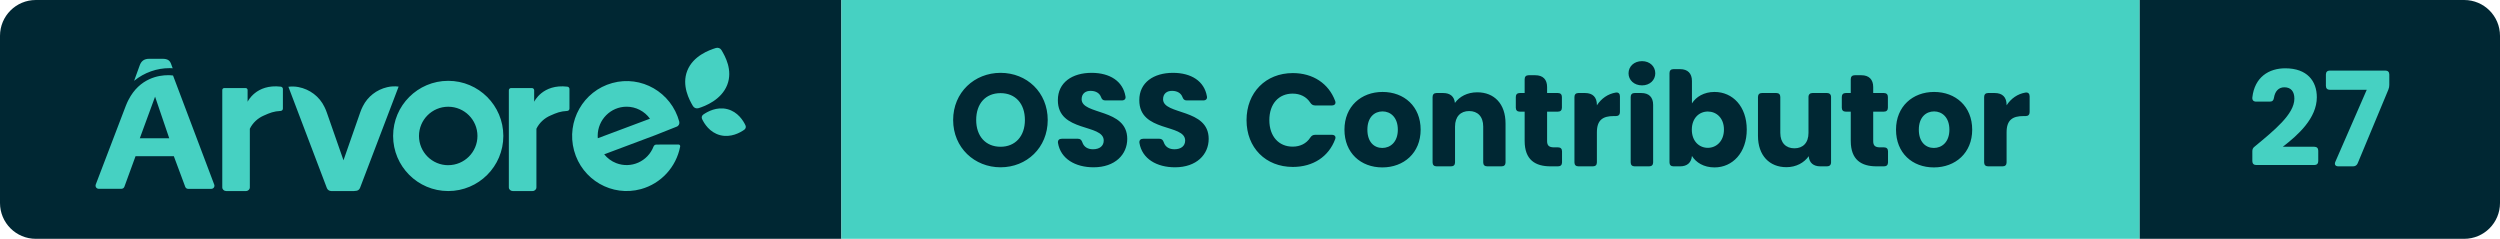
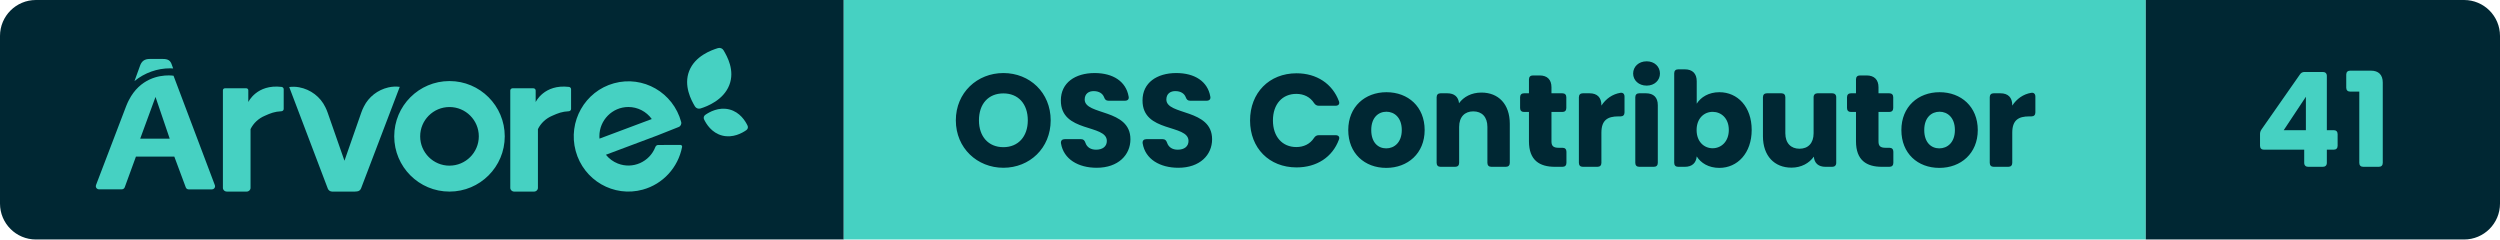
- <svg xmlns="http://www.w3.org/2000/svg" width="209.36" height="20" viewBox="0 0 209.36 20" role="img" aria-label="Árvore — OSS Contributor — 27">
+ <svg xmlns="http://www.w3.org/2000/svg" width="208.77" height="20" viewBox="0 0 208.77 20" role="img" aria-label="Árvore — OSS Contributor — 41">
  <clipPath id="r">
-     <rect width="209.36" height="20" rx="3" />
+     <rect width="208.77" height="20" rx="3" />
  </clipPath>
  <g clip-path="url(#r)">
    <rect x="0" width="70.46" height="20" fill="#002733" />
    <rect x="70.46" width="108.73" height="20" fill="#46D1C2" />
-     <rect x="179.19" width="30.17" height="20" fill="#002733" />
+     <rect x="179.19" width="29.58" height="20" fill="#002733" />
    <g transform="translate(8 4) scale(0.4615)">
      <path d="M 117.723,14.873 C 117.981,14.692 118.072,14.359 117.94,14.079 C 117.558,13.261 116.57,11.626 114.645,11.136 C 112.719,10.646 111.028,11.597 110.276,12.126 C 110.019,12.308 109.929,12.641 110.06,12.923 C 110.443,13.74 111.43,15.373 113.356,15.864 C 115.281,16.354 116.972,15.404 117.723,14.874 M 113.584,0.422 C 113.38,0.079 112.962,-0.08 112.577,0.039 C 111.338,0.419 108.439,1.477 107.379,4.161 C 106.317,6.844 107.755,9.481 108.409,10.579 C 108.611,10.921 109.03,11.079 109.416,10.961 C 110.655,10.583 113.561,9.435 114.622,6.753 C 115.684,4.068 114.238,1.521 113.584,0.423 M 23,25.341 L 23,7.658 C 23,7.465 23.164,7.308 23.367,7.308 L 27.229,7.308 C 27.431,7.308 27.595,7.465 27.595,7.658 L 27.595,9.8 S 29.111,6.526 33.613,7.057 C 33.833,7.082 34,7.262 34,7.475 L 34,11.046 C 34,11.266 33.822,11.448 33.592,11.462 C 32.342,11.528 31.659,11.802 30.578,12.285 C 29.442,12.765 28.526,13.621 28,14.695 L 28,25.332 C 28,25.702 27.688,25.999 27.302,25.999 L 23.698,25.999 C 23.317,25.998 23.006,25.705 23,25.34 M 75,25.341 L 75,7.713 C 74.996,7.493 75.178,7.313 75.41,7.308 L 79.178,7.308 C 79.408,7.308 79.594,7.486 79.594,7.706 L 79.594,9.8 S 81.112,6.526 85.614,7.057 C 85.834,7.082 86.001,7.262 86,7.475 L 86,11.046 C 86.001,11.266 85.822,11.448 85.592,11.462 C 84.347,11.528 83.662,11.802 82.579,12.285 C 81.445,12.765 80.529,13.622 80.003,14.695 L 80.003,25.332 C 80.003,25.702 79.691,25.999 79.303,25.999 L 75.701,25.999 C 75.319,25.999 75.006,25.706 75,25.34 M 64,21.31 C 61.07,21.31 58.695,18.934 58.695,16.005 C 58.695,13.075 61.07,10.7 64,10.7 C 66.93,10.7 69.305,13.075 69.305,16.005 C 69.303,18.932 66.927,21.305 64,21.305 L 64,21.31 Z M 64,6 C 58.476,6 54,10.476 54,16 C 54,21.523 58.476,26 64,26 C 69.523,26 74,21.523 74,16 C 73.999,10.477 69.523,6.001 64,6 Z M 101.765,17.567 C 101.541,17.569 101.341,17.709 101.259,17.921 C 100.206,20.644 97.163,21.989 94.462,20.925 C 93.619,20.593 92.875,20.045 92.302,19.336 L 101.611,15.845 L 105.461,14.316 C 105.828,14.176 106.028,13.774 105.921,13.393 C 104.48,8.079 99.04,4.946 93.768,6.399 C 88.5,7.85 85.395,13.335 86.834,18.65 C 88.274,23.964 93.714,27.097 98.984,25.644 C 102.617,24.644 105.374,21.647 106.089,17.918 C 106.119,17.752 106.011,17.592 105.847,17.561 C 105.829,17.558 105.812,17.557 105.793,17.557 L 101.765,17.567 Z M 96.37,10.694 C 98.045,10.695 99.62,11.504 100.606,12.872 L 91.142,16.419 C 91.142,16.276 91.122,16.134 91.122,15.987 C 91.122,13.065 93.472,10.694 96.37,10.694 Z M 52.926,7.154 C 51.001,7.6 49.381,8.866 48.512,10.605 C 48.324,10.967 48.164,11.34 48.032,11.725 L 44.995,20.419 L 41.968,11.754 C 41.85,11.41 41.71,11.074 41.547,10.748 C 40.649,8.861 38.878,7.513 36.79,7.126 C 36.2,7.016 35.596,7.001 35,7.081 L 41.979,25.458 C 42.101,25.779 42.412,25.994 42.762,26 L 46.905,26 C 46.975,26 47.047,25.99 47.115,25.972 L 47.212,25.972 C 47.564,25.967 47.875,25.751 47.996,25.428 L 55,7.048 C 54.308,6.958 53.605,6.994 52.926,7.154 M 14,3.72 L 13.748,3.04 C 13.512,2.302 13.097,2 12.128,2 L 9.743,2 C 8.816,2 8.287,2.41 8,3.242 L 7,6 C 8.842,4.5 11.125,3.688 13.472,3.696 C 13.668,3.696 13.842,3.71 14,3.72 M 8.034,16.425 L 10.805,8.875 L 13.375,16.425 L 8.035,16.425 Z M 14.064,5.035 C 13.767,4.993 13.467,4.973 13.167,4.977 C 11.522,4.977 8.011,5.48 5.97,9.475 C 5.91,9.591 5.852,9.711 5.794,9.833 C 5.772,9.886 5.746,9.933 5.724,9.986 C 5.647,10.157 5.571,10.333 5.501,10.516 L 0.032,24.835 C -0.071,25.13 0.082,25.453 0.376,25.558 C 0.434,25.578 0.494,25.588 0.556,25.59 L 4.71,25.59 C 4.945,25.59 5.155,25.441 5.236,25.22 L 7.261,19.675 L 14.209,19.675 L 16.279,25.235 C 16.359,25.456 16.57,25.603 16.805,25.602 L 21.024,25.602 C 21.334,25.6 21.584,25.345 21.582,25.035 C 21.58,24.971 21.569,24.908 21.547,24.847 L 14.065,5.035 Z" fill="#46D1C2" fill-rule="evenodd" />
    </g>
    <path d="M4.33 0.08C6.52 0.08 8.28-1.56 8.28-3.88C8.28-6.20 6.53-7.83 4.33-7.83C2.15-7.83 0.36-6.20 0.36-3.88C0.36-1.56 2.15 0.08 4.33 0.08ZM4.33-1.64C3.08-1.64 2.29-2.53 2.29-3.88C2.29-5.26 3.08-6.13 4.33-6.13C5.57-6.13 6.37-5.26 6.37-3.88C6.37-2.53 5.57-1.64 4.33-1.64ZM12.12 0.08C13.93 0.08 14.94-1.00 14.94-2.30C14.94-4.88 11.12-4.28 11.12-5.62C11.12-6.10 11.46-6.34 11.91-6.32C12.31-6.31 12.62-6.13 12.74-5.81C12.81-5.62 12.90-5.52 13.10-5.52L14.49-5.52C14.71-5.52 14.84-5.65 14.79-5.87C14.57-7.13 13.49-7.83 11.95-7.83C10.33-7.83 9.13-7.02 9.13-5.55C9.11-2.82 12.97-3.59 12.97-2.16C12.97-1.70 12.62-1.43 12.07-1.43C11.64-1.43 11.31-1.62 11.18-2.01C11.11-2.21 11.01-2.31 10.81-2.31L9.46-2.31C9.24-2.31 9.11-2.19 9.14-1.96C9.36-0.63 10.59 0.08 12.12 0.08ZM18.94 0.08C20.75 0.08 21.76-1.00 21.76-2.30C21.76-4.88 17.94-4.28 17.94-5.62C17.94-6.10 18.28-6.34 18.73-6.32C19.13-6.31 19.44-6.13 19.56-5.81C19.63-5.62 19.72-5.52 19.92-5.52L21.31-5.52C21.53-5.52 21.66-5.65 21.61-5.87C21.39-7.13 20.31-7.83 18.77-7.83C17.15-7.83 15.95-7.02 15.95-5.55C15.93-2.82 19.79-3.59 19.79-2.16C19.79-1.70 19.44-1.43 18.89-1.43C18.46-1.43 18.13-1.62 18.00-2.01C17.93-2.21 17.83-2.31 17.63-2.31L16.28-2.31C16.06-2.31 15.93-2.19 15.96-1.96C16.18-0.63 17.41 0.08 18.94 0.08ZM28.81-7.81C26.53-7.81 24.93-6.18 24.93-3.87C24.93-1.56 26.53 0.05 28.81 0.05C30.50 0.05 31.81-0.81 32.35-2.27C32.44-2.50 32.31-2.64 32.08-2.64L30.67-2.64C30.49-2.64 30.37-2.56 30.27-2.41C29.94-1.90 29.41-1.65 28.79-1.65C27.63-1.65 26.84-2.51 26.84-3.87C26.84-5.24 27.63-6.09 28.79-6.09C29.41-6.09 29.94-5.84 30.27-5.33C30.37-5.18 30.49-5.10 30.67-5.10L32.08-5.10C32.31-5.10 32.44-5.25 32.35-5.48C31.81-6.93 30.50-7.81 28.81-7.81ZM36.30 0.09C38.10 0.09 39.51-1.12 39.51-3.07C39.51-5.02 38.13-6.23 36.32-6.23C34.53-6.23 33.13-5.02 33.13-3.07C33.13-1.12 34.50 0.09 36.30 0.09ZM36.30-1.54C35.62-1.54 35.05-2.03 35.05-3.07C35.05-4.11 35.64-4.60 36.32-4.60C36.98-4.60 37.60-4.11 37.60-3.07C37.60-2.03 36.97-1.54 36.30-1.54ZM40.51-5.81L40.51-0.33C40.51-0.12 40.63 0 40.84 0L42.06 0C42.27 0 42.39-0.12 42.39-0.33L42.39-3.33C42.39-4.17 42.86-4.63 43.57-4.63C44.29-4.63 44.75-4.17 44.75-3.33L44.75-0.33C44.75-0.12 44.87 0 45.08 0L46.29 0C46.50 0 46.62-0.12 46.62-0.33L46.62-3.59C46.62-5.24 45.67-6.20 44.25-6.20C43.42-6.20 42.76-5.84 42.38-5.31C42.33-5.84 41.99-6.14 41.40-6.14L40.84-6.14C40.63-6.14 40.51-6.02 40.51-5.81ZM48.22-7.30L48.22-6.14L47.81-6.14C47.60-6.14 47.48-6.02 47.48-5.81L47.48-4.91C47.48-4.70 47.60-4.58 47.81-4.58L48.22-4.58L48.22-2.13C48.22-0.54 49.11 0 50.39 0L51.02 0C51.23 0 51.35-0.12 51.35-0.33L51.35-1.26C51.35-1.47 51.23-1.59 51.02-1.59L50.68-1.59C50.26-1.59 50.10-1.75 50.10-2.11L50.10-4.58L51.01-4.58C51.22-4.58 51.34-4.70 51.34-4.91L51.34-5.81C51.34-6.02 51.22-6.14 51.01-6.14L50.10-6.14L50.10-6.64C50.10-7.28 49.75-7.63 49.11-7.63L48.55-7.63C48.34-7.63 48.22-7.51 48.22-7.30ZM52.39-5.81L52.39-0.33C52.39-0.12 52.51 0 52.72 0L53.94 0C54.15 0 54.27-0.12 54.27-0.33L54.27-2.85C54.27-3.90 54.79-4.21 55.68-4.21L55.87-4.21C56.08-4.21 56.20-4.33 56.20-4.54L56.20-5.86C56.20-6.08 56.08-6.21 55.86-6.18C55.19-6.07 54.64-5.68 54.27-5.11L54.27-5.15C54.27-5.79 53.92-6.14 53.28-6.14L52.72-6.14C52.51-6.14 52.39-6.02 52.39-5.81ZM57.10-5.81L57.10-0.33C57.10-0.12 57.22 0 57.43 0L58.65 0C58.86 0 58.98-0.12 58.98-0.33L58.98-5.15C58.98-5.79 58.63-6.14 57.99-6.14L57.43-6.14C57.22-6.14 57.10-6.02 57.10-5.81ZM56.92-7.79C56.92-7.23 57.38-6.78 58.05-6.78C58.71-6.78 59.16-7.23 59.16-7.79C59.16-8.36 58.71-8.81 58.05-8.81C57.38-8.81 56.92-8.36 56.92-7.79ZM64.12-6.23C63.24-6.23 62.57-5.82 62.23-5.27L62.23-7.15C62.23-7.79 61.87-8.14 61.24-8.14L60.68-8.14C60.47-8.14 60.35-8.02 60.35-7.81L60.35-0.33C60.35-0.12 60.47 0 60.68 0L61.24 0C61.83 0 62.18-0.31 62.23-0.87C62.57-0.32 63.22 0.09 64.12 0.09C65.63 0.09 66.82-1.14 66.82-3.08C66.82-5.02 65.64-6.23 64.12-6.23ZM63.56-4.59C64.27-4.59 64.91-4.06 64.91-3.08C64.91-2.10 64.27-1.55 63.56-1.55C62.85-1.55 62.22-2.09 62.22-3.07C62.22-4.05 62.85-4.59 63.56-4.59ZM73.88-0.33L73.88-5.81C73.88-6.02 73.75-6.14 73.55-6.14L72.32-6.14C72.12-6.14 71.99-6.02 71.99-5.81L71.99-2.80C71.99-1.97 71.53-1.51 70.81-1.51C70.10-1.51 69.63-1.97 69.63-2.80L69.63-5.81C69.63-6.02 69.51-6.14 69.30-6.14L68.09-6.14C67.88-6.14 67.76-6.02 67.76-5.81L67.76-2.55C67.76-0.91 68.72 0.07 70.14 0.07C70.97 0.07 71.63-0.31 72.01-0.85C72.05-0.30 72.40 0 72.98 0L73.55 0C73.75 0 73.88-0.12 73.88-0.33ZM75.53-7.30L75.53-6.14L75.11-6.14C74.90-6.14 74.78-6.02 74.78-5.81L74.78-4.91C74.78-4.70 74.90-4.58 75.11-4.58L75.53-4.58L75.53-2.13C75.53-0.54 76.42 0 77.69 0L78.32 0C78.53 0 78.65-0.12 78.65-0.33L78.65-1.26C78.65-1.47 78.53-1.59 78.32-1.59L77.98-1.59C77.56-1.59 77.41-1.75 77.41-2.11L77.41-4.58L78.31-4.58C78.52-4.58 78.64-4.70 78.64-4.91L78.64-5.81C78.64-6.02 78.52-6.14 78.31-6.14L77.41-6.14L77.41-6.64C77.41-7.28 77.05-7.63 76.42-7.63L75.86-7.63C75.65-7.63 75.53-7.51 75.53-7.30ZM82.49 0.09C84.29 0.09 85.70-1.12 85.70-3.07C85.70-5.02 84.31-6.23 82.51-6.23C80.72-6.23 79.32-5.02 79.32-3.07C79.32-1.12 80.68 0.09 82.49 0.09ZM82.49-1.54C81.81-1.54 81.23-2.03 81.23-3.07C81.23-4.11 81.83-4.60 82.51-4.60C83.17-4.60 83.79-4.11 83.79-3.07C83.79-2.03 83.16-1.54 82.49-1.54ZM86.70-5.81L86.70-0.33C86.70-0.12 86.82 0 87.03 0L88.25 0C88.46 0 88.58-0.12 88.58-0.33L88.58-2.85C88.58-3.90 89.10-4.21 89.99-4.21L90.18-4.21C90.39-4.21 90.51-4.33 90.51-4.54L90.51-5.86C90.51-6.08 90.39-6.21 90.17-6.18C89.50-6.07 88.95-5.68 88.58-5.11L88.58-5.15C88.58-5.79 88.23-6.14 87.59-6.14L87.03-6.14C86.82-6.14 86.70-6.02 86.70-5.81Z" fill="#002733" transform="translate(79.46 13.93)" />
-     <path d="M0.43-1.26L0.43-0.44C0.43-0.23 0.55-0.11 0.76-0.11L5.62-0.11C5.83-0.11 5.95-0.23 5.95-0.44L5.95-1.31C5.95-1.52 5.83-1.64 5.62-1.64L2.98-1.64C4.26-2.62 5.83-4.03 5.83-5.79C5.83-7.14 5.02-8.21 3.19-8.21C1.81-8.21 0.62-7.47 0.43-5.77C0.41-5.54 0.53-5.42 0.75-5.42L1.90-5.42C2.11-5.42 2.21-5.53 2.24-5.74C2.33-6.30 2.64-6.62 3.11-6.62C3.68-6.62 3.95-6.25 3.95-5.67C3.95-4.37 2.27-3.02 0.63-1.66C0.48-1.55 0.43-1.43 0.43-1.26ZM11.57-8.02L6.92-8.02C6.71-8.02 6.59-7.90 6.59-7.69L6.59-6.74C6.59-6.53 6.71-6.41 6.92-6.41L10.01-6.41L7.38-0.38C7.28-0.15 7.39 0 7.63 0L8.87 0C9.05 0 9.18-0.09 9.25-0.25L11.82-6.42C11.88-6.57 11.90-6.68 11.90-6.83L11.90-7.69C11.90-7.90 11.78-8.02 11.57-8.02Z" fill="#46D1C2" transform="translate(188.19 13.93)" />
+     <path d="M0.87-1.43L4.23-1.43L4.23-0.33C4.23-0.12 4.36 0 4.56 0L5.79 0C5.99 0 6.12-0.12 6.12-0.33L6.12-1.43L6.69-1.43C6.90-1.43 7.02-1.55 7.02-1.76L7.02-2.73C7.02-2.94 6.90-3.06 6.69-3.06L6.12-3.06L6.12-7.59C6.12-7.80 5.99-7.92 5.79-7.92L4.27-7.92C4.09-7.92 3.97-7.86 3.87-7.71L0.67-3.13C0.58-3.00 0.54-2.88 0.54-2.73L0.54-1.76C0.54-1.55 0.66-1.43 0.87-1.43ZM4.37-3.06L2.52-3.06L4.37-5.85ZM8.07-6.28L8.83-6.28L8.83-0.33C8.83-0.12 8.95 0 9.16 0L10.46 0C10.67 0 10.79-0.12 10.79-0.33L10.79-7.04C10.79-7.68 10.44-8.03 9.80-8.03L8.07-8.03C7.86-8.03 7.74-7.91 7.74-7.70L7.74-6.61C7.74-6.40 7.86-6.28 8.07-6.28Z" fill="#46D1C2" transform="translate(188.19 13.93)" />
  </g>
</svg>
